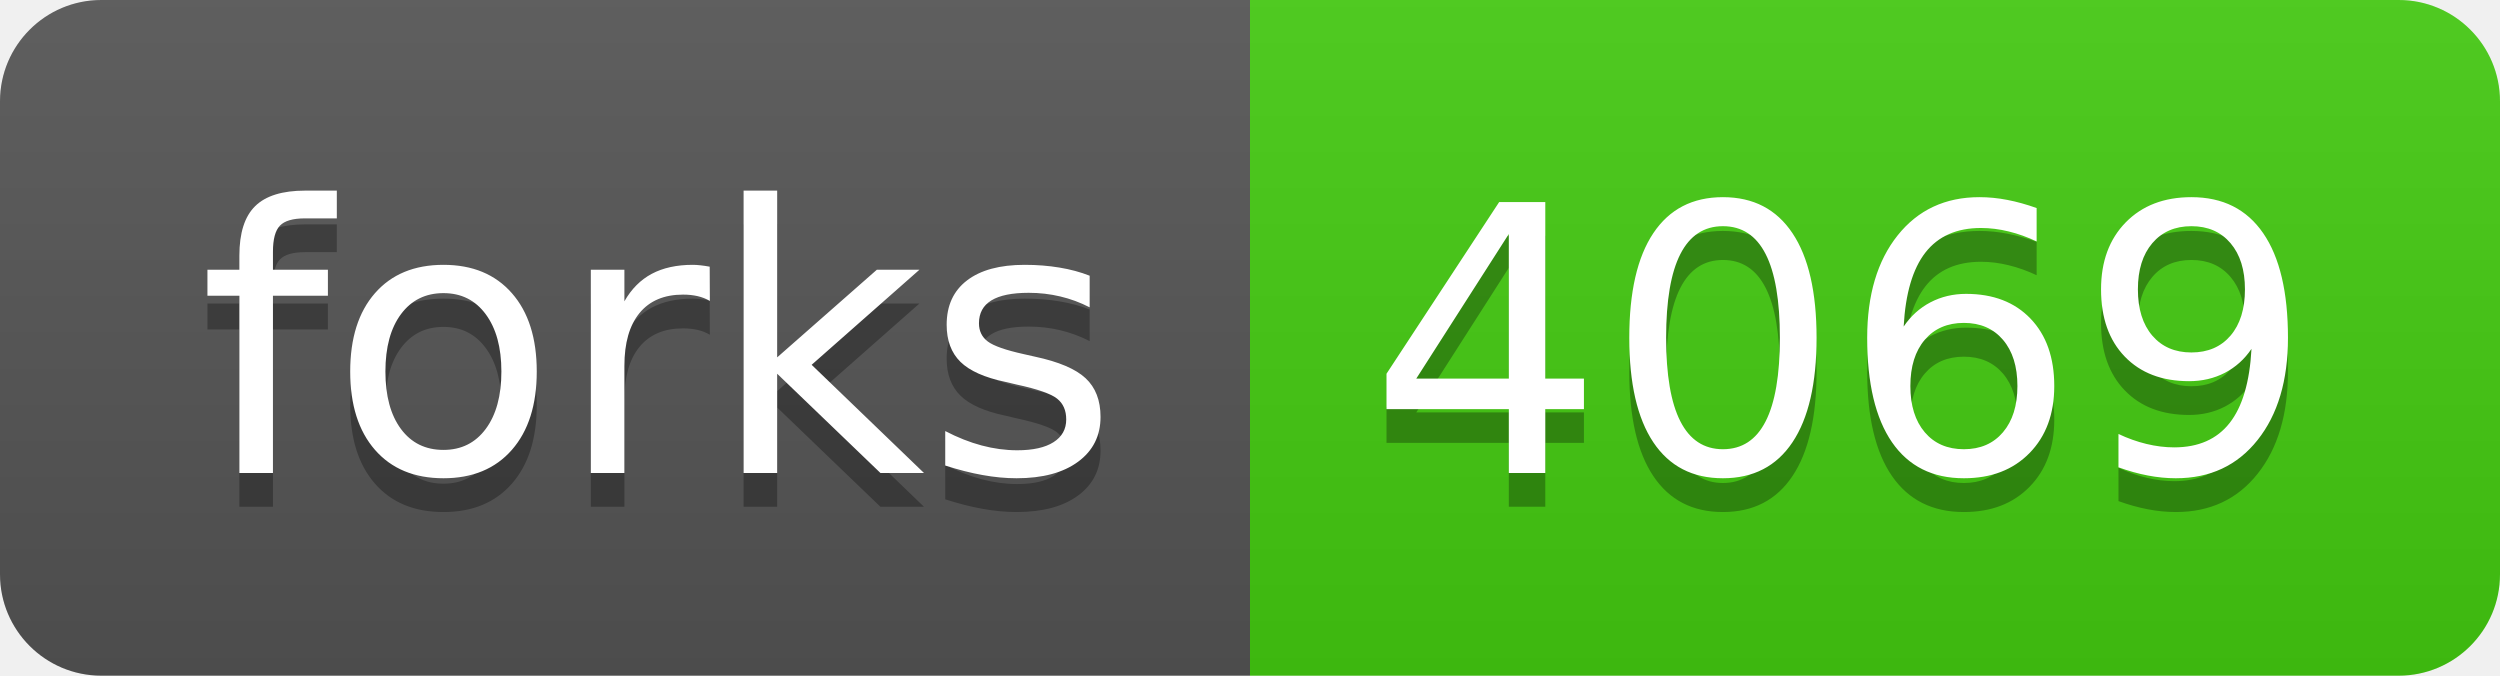
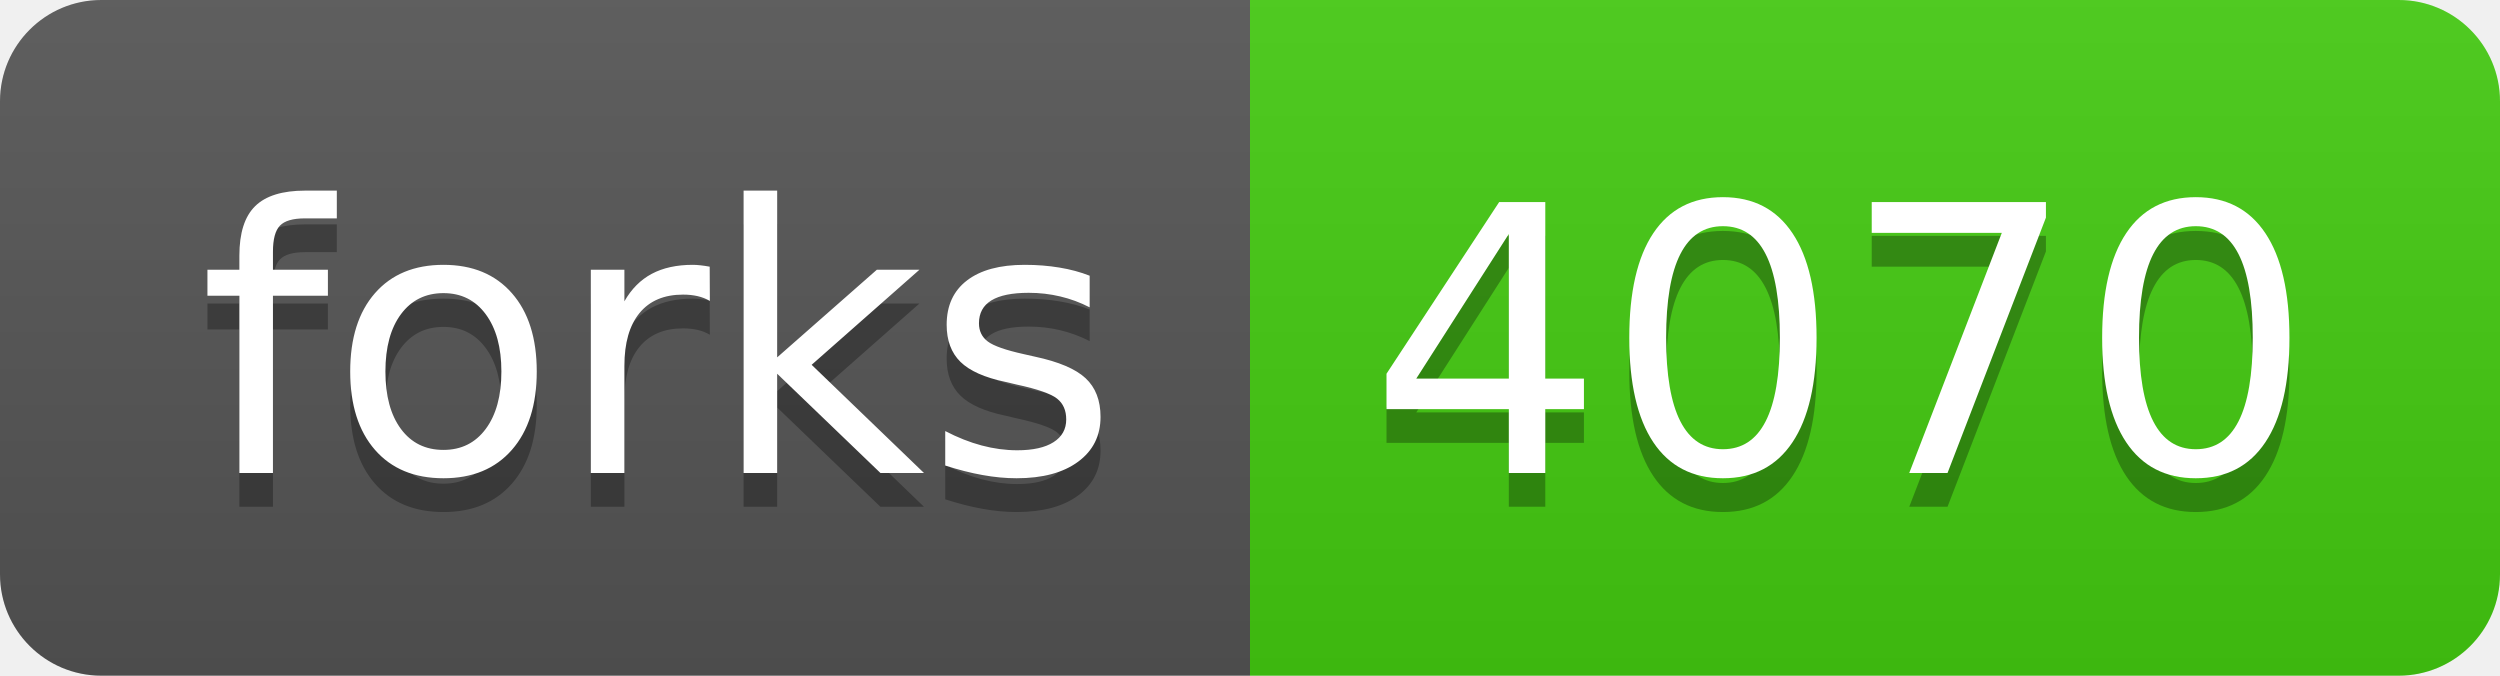
- <svg xmlns="http://www.w3.org/2000/svg" width="74" height="20" role="img" aria-label="forks: 4069">
+ <svg xmlns="http://www.w3.org/2000/svg" width="74" height="20" role="img" aria-label="forks: 4070">
  <linearGradient id="s" x2="0" y2="100%">
    <stop offset="0" stop-color="#bbb" stop-opacity=".1" />
    <stop offset="1" stop-opacity=".1" />
  </linearGradient>
  <clipPath id="r">
    <rect width="74" height="20" rx="3" fill="#fff" />
  </clipPath>
  <g clip-path="url(#r)">
    <rect width="37" height="20" fill="#555" />
    <rect x="37" width="37" height="20" fill="#4c1" />
    <rect width="74" height="20" fill="url(#s)" />
  </g>
  <g fill="#fff" text-anchor="middle" font-family="Verdana,Geneva,DejaVu Sans,sans-serif" text-rendering="geometricPrecision" font-size="110">
    <text aria-hidden="true" x="195" y="150" fill="#010101" fill-opacity=".3" transform="scale(.1)" textLength="270">forks</text>
    <text x="195" y="140" transform="scale(.1)" fill="#fff" textLength="270">forks</text>
-     <text aria-hidden="true" x="545" y="150" fill="#010101" fill-opacity=".3" transform="scale(.1)" textLength="270">4069</text>
-     <text x="545" y="140" transform="scale(.1)" fill="#fff" textLength="270">4069</text>
+     <text aria-hidden="true" x="545" y="150" fill="#010101" fill-opacity=".3" transform="scale(.1)" textLength="270">4070</text>
+     <text x="545" y="140" transform="scale(.1)" fill="#fff" textLength="270">4070</text>
  </g>
</svg>
